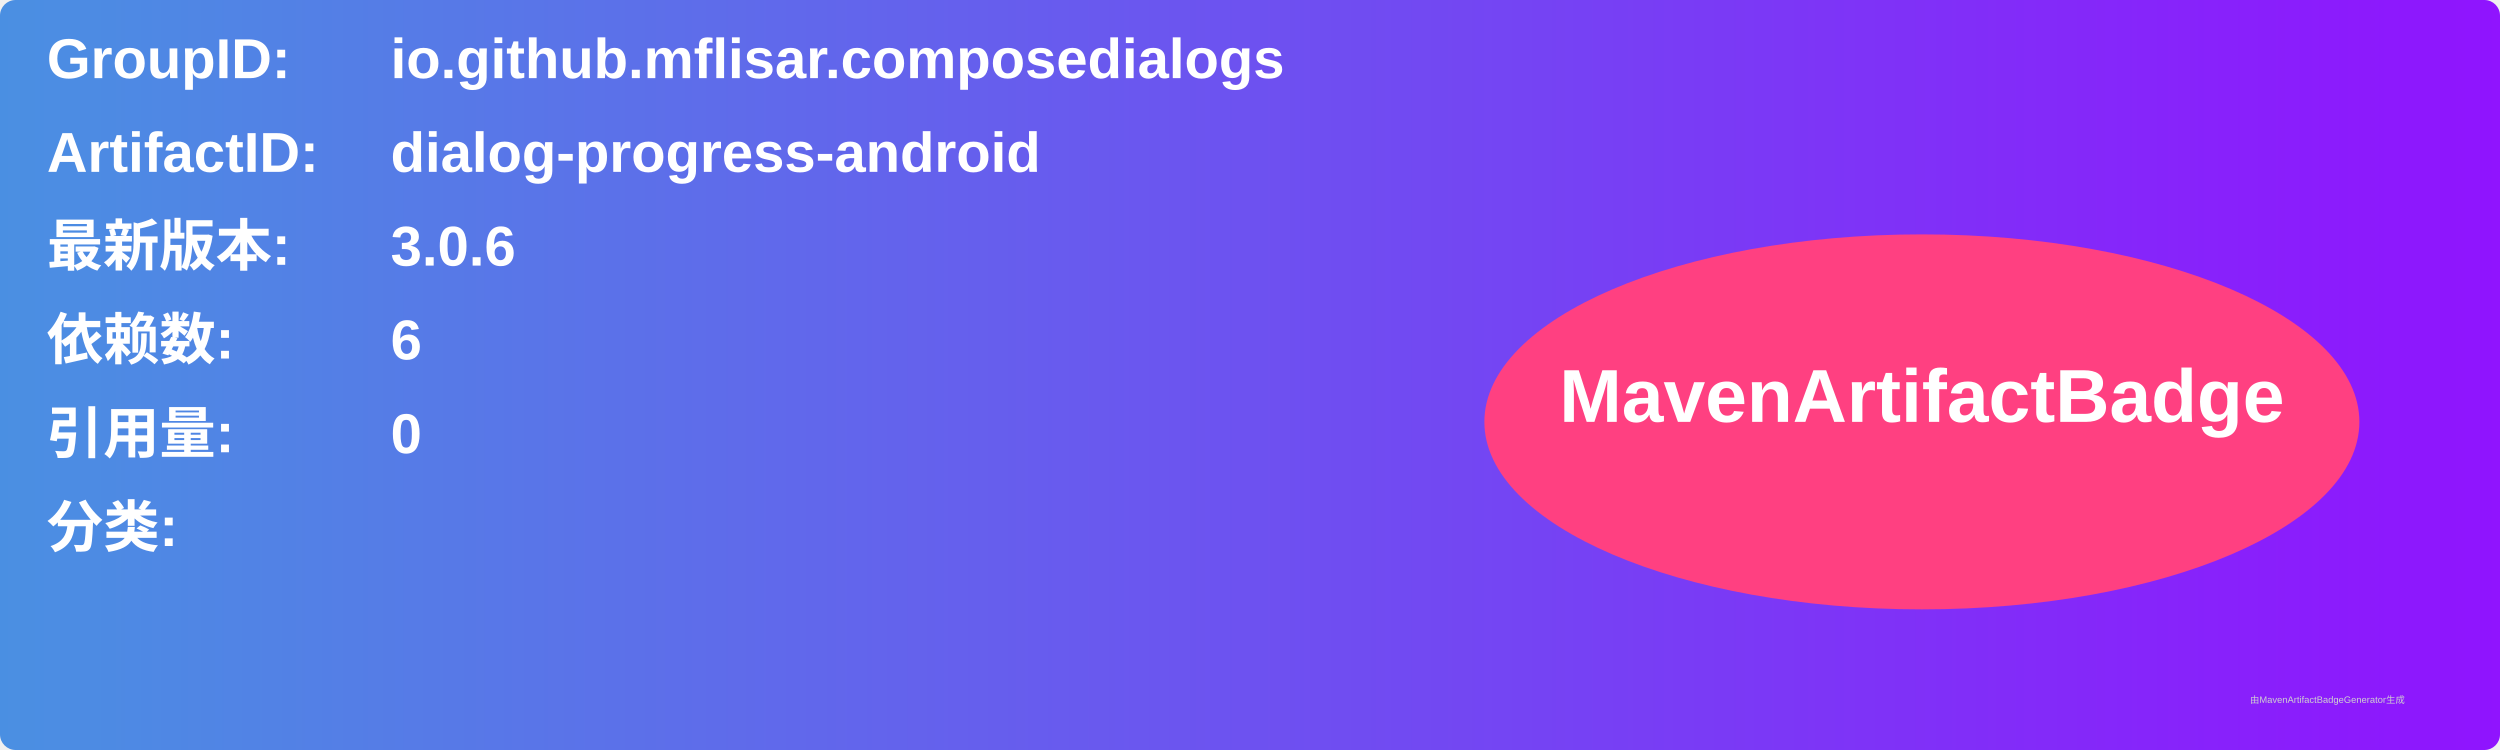
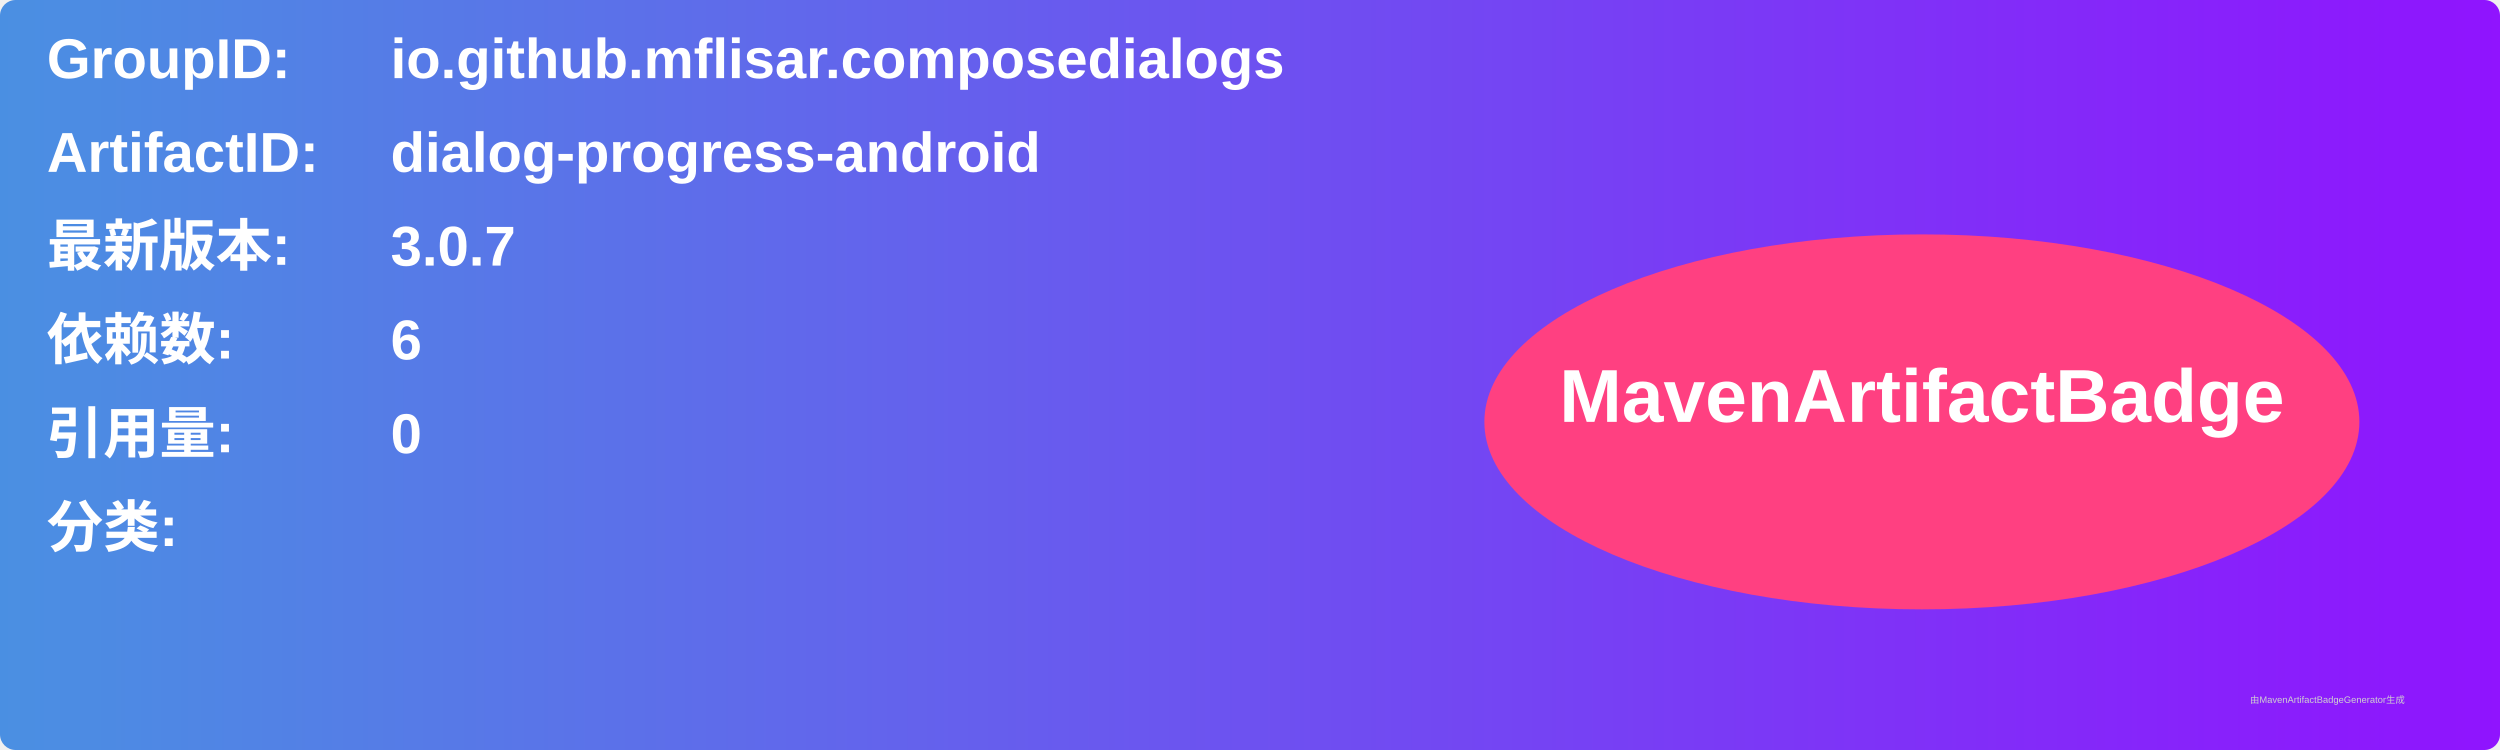
<svg xmlns="http://www.w3.org/2000/svg" width="800" height="240" viewBox="0 0 800 240">
  <linearGradient id="grad" x1="0%" y1="0%" x2="100%" y2="0%">
    <stop offset="0%" stop-color="#4a90e2" />
    <stop offset="100%" stop-color="#9013fe" />
  </linearGradient>
  <rect width="100%" height="100%" rx="5" ry="5" fill="url(#grad)" />
  <g transform="translate(15, 15)">
    <text x="0" y="10" font-family="Arial" font-size="18" fill="white" font-weight="bold" width="260">GroupID:</text>
    <text x="110" y="10" font-family="Arial" font-size="18" fill="white" font-weight="bold" width="460">io.github.mflisar.composedialogs</text>
    <text x="0" y="40" font-family="Arial" font-size="18" fill="white" font-weight="bold" width="260">ArtifactID:</text>
    <text x="110" y="40" font-family="Arial" font-size="18" fill="white" font-weight="bold" width="460">dialog-progress-android</text>
    <text x="0" y="70" font-family="Arial" font-size="18" fill="white" font-weight="bold">最新版本:</text>
    <text x="110" y="70" font-family="Arial" font-size="18" fill="white" font-weight="bold">
-       <tspan font-weight="bold">3.0.6</tspan>
+       <tspan font-weight="bold">3.0.7</tspan>
    </text>
    <text x="0" y="100" font-family="Arial" font-size="18" fill="white" font-weight="bold">依赖数: </text>
    <text x="110" y="100" font-family="Arial" font-size="18" fill="white">
      <tspan font-weight="bold">6</tspan>
    </text>
    <text x="0" y="130" font-family="Arial" font-size="18" fill="white" font-weight="bold">引用量: </text>
    <text x="110" y="130" font-family="Arial" font-size="18" fill="white">
      <tspan font-weight="bold">0</tspan>
    </text>
    <text x="0" y="160" font-family="Arial" font-size="18" fill="white" font-weight="bold">分类:</text>
    <text x="10" y="190" font-family="Arial" font-size="10" fill="white">
      <tspan font-weight="bold" />
    </text>
    <ellipse cx="600" cy="120" rx="140" ry="60" fill="#ff4081" />
    <text x="600" y="120" text-anchor="middle" font-family="Arial" font-size="24" fill="white" font-weight="bold">MavenArtifactBadge</text>
  </g>
  <text x="720" y="225" font-family="Arial" font-size="3" fill="#d0d0d0">由MavenArtifactBadgeGenerator生成</text>
</svg>
